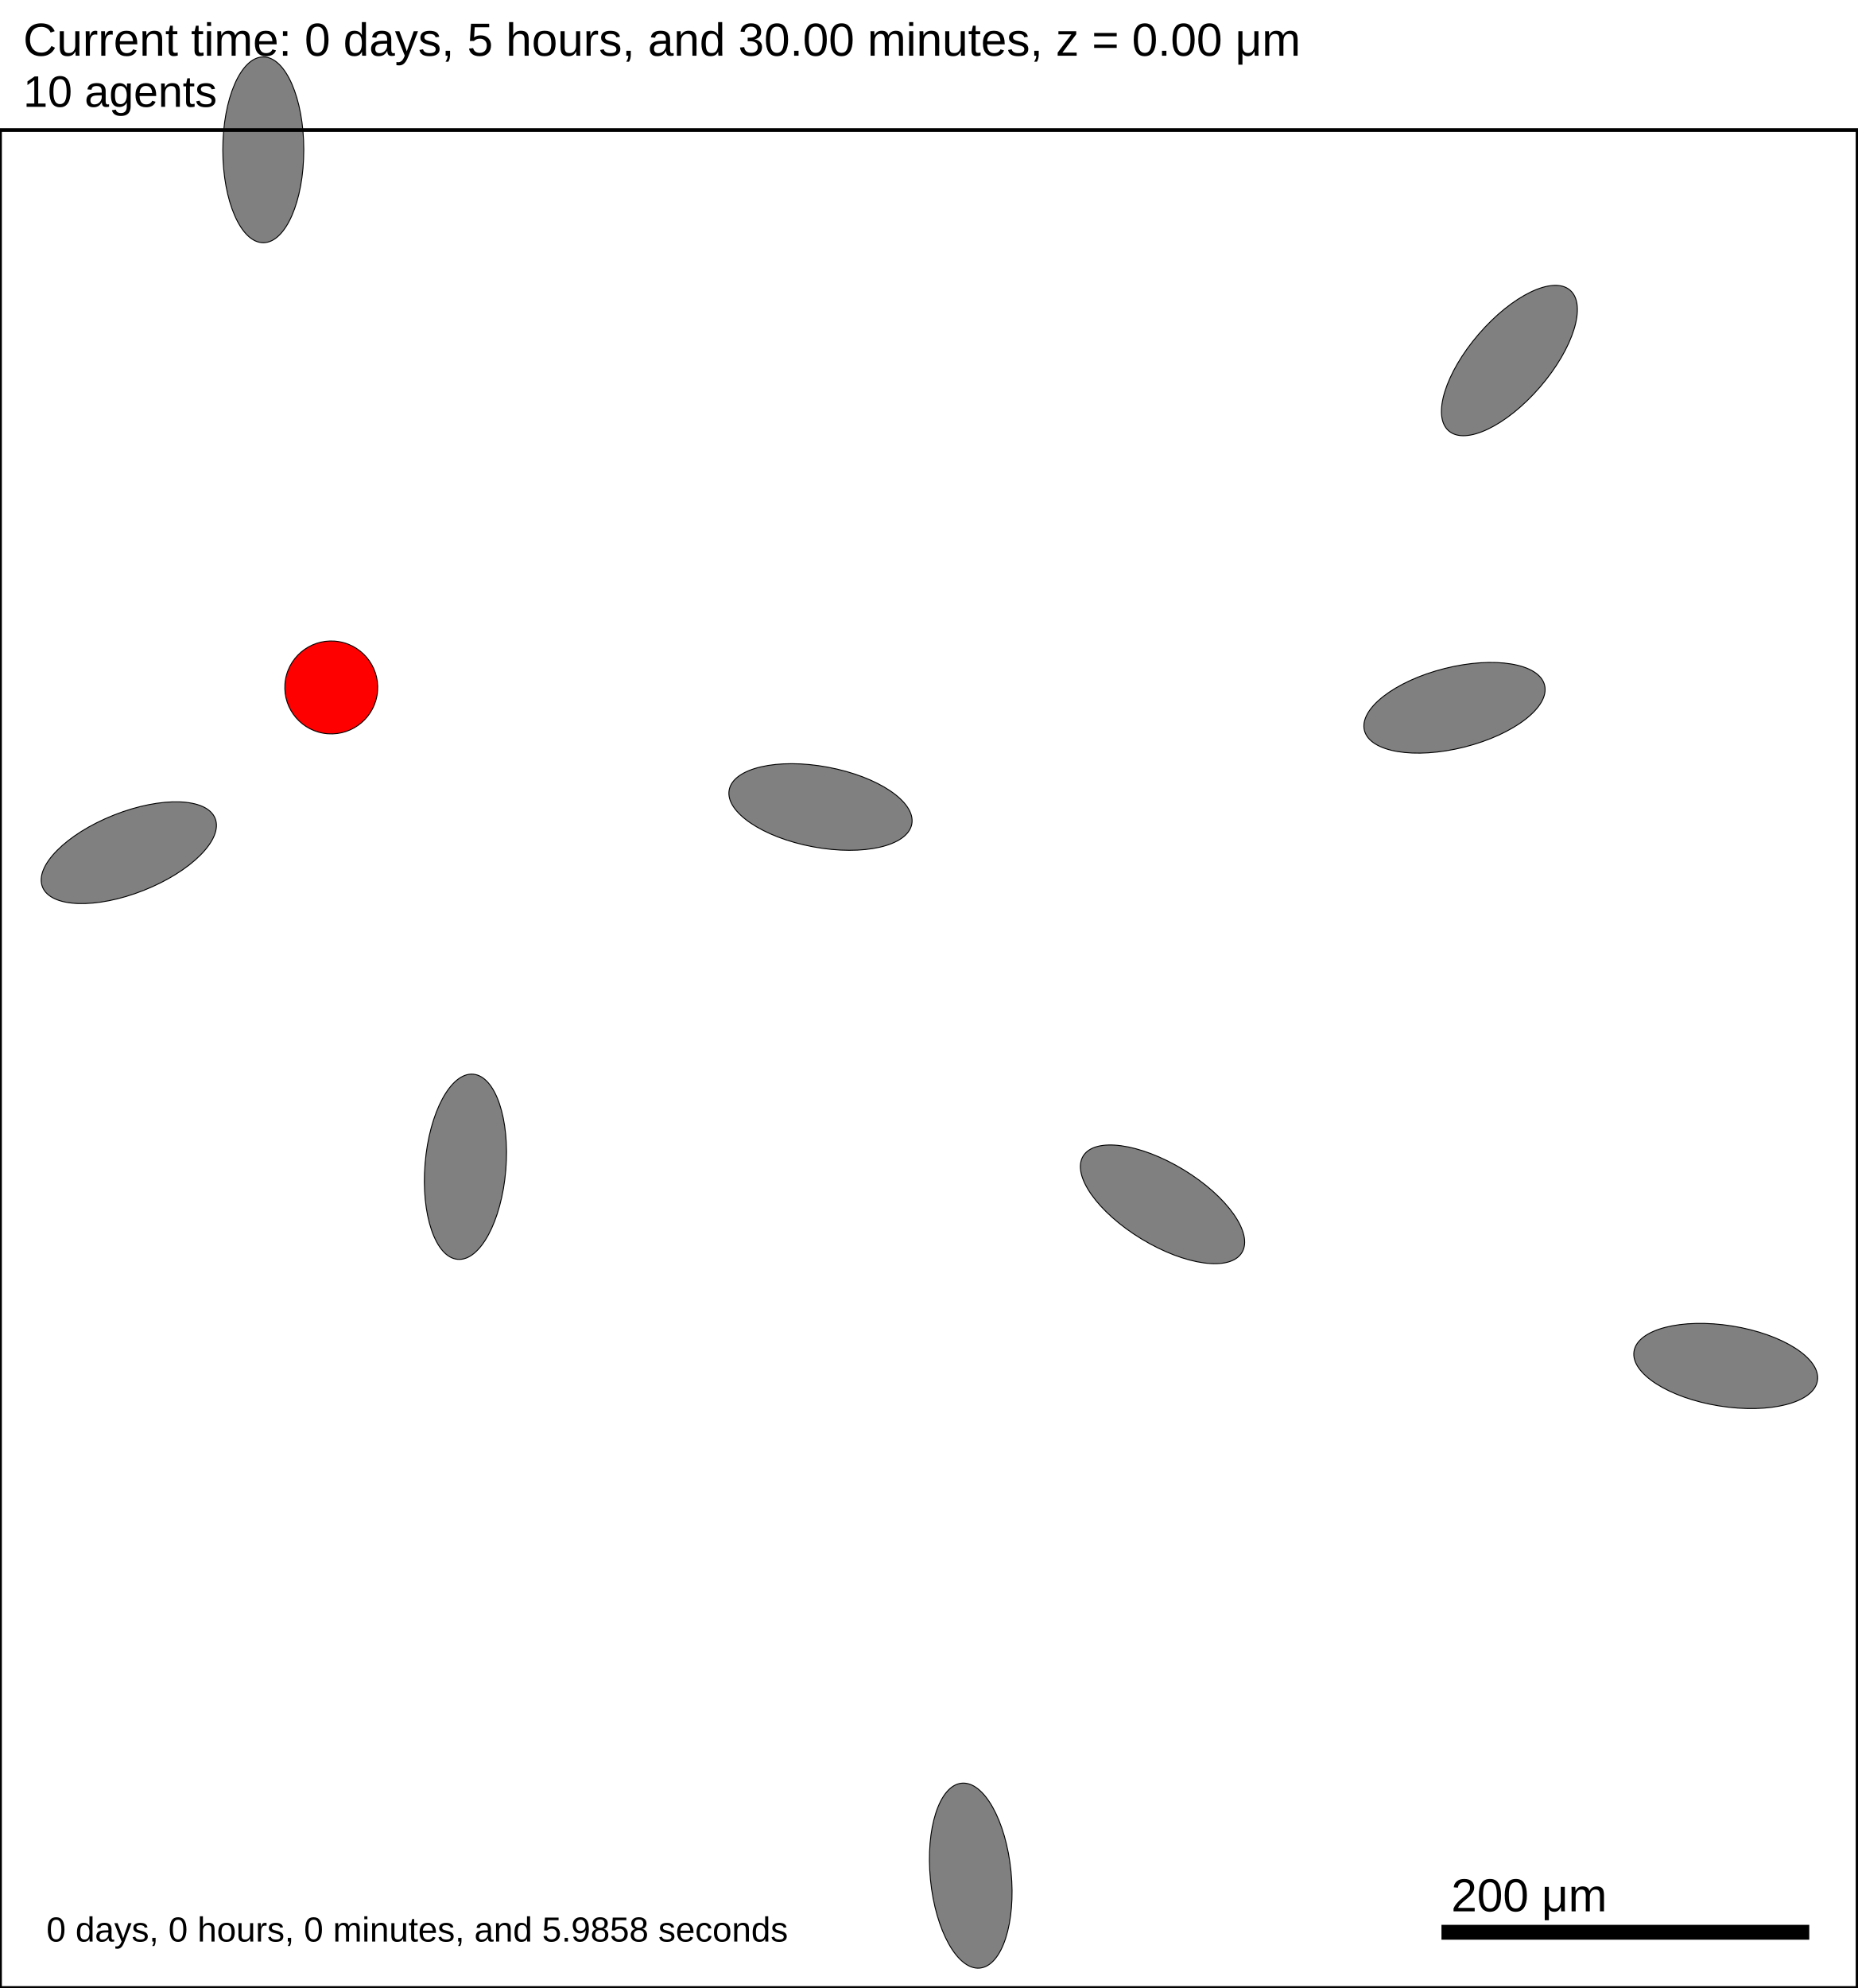
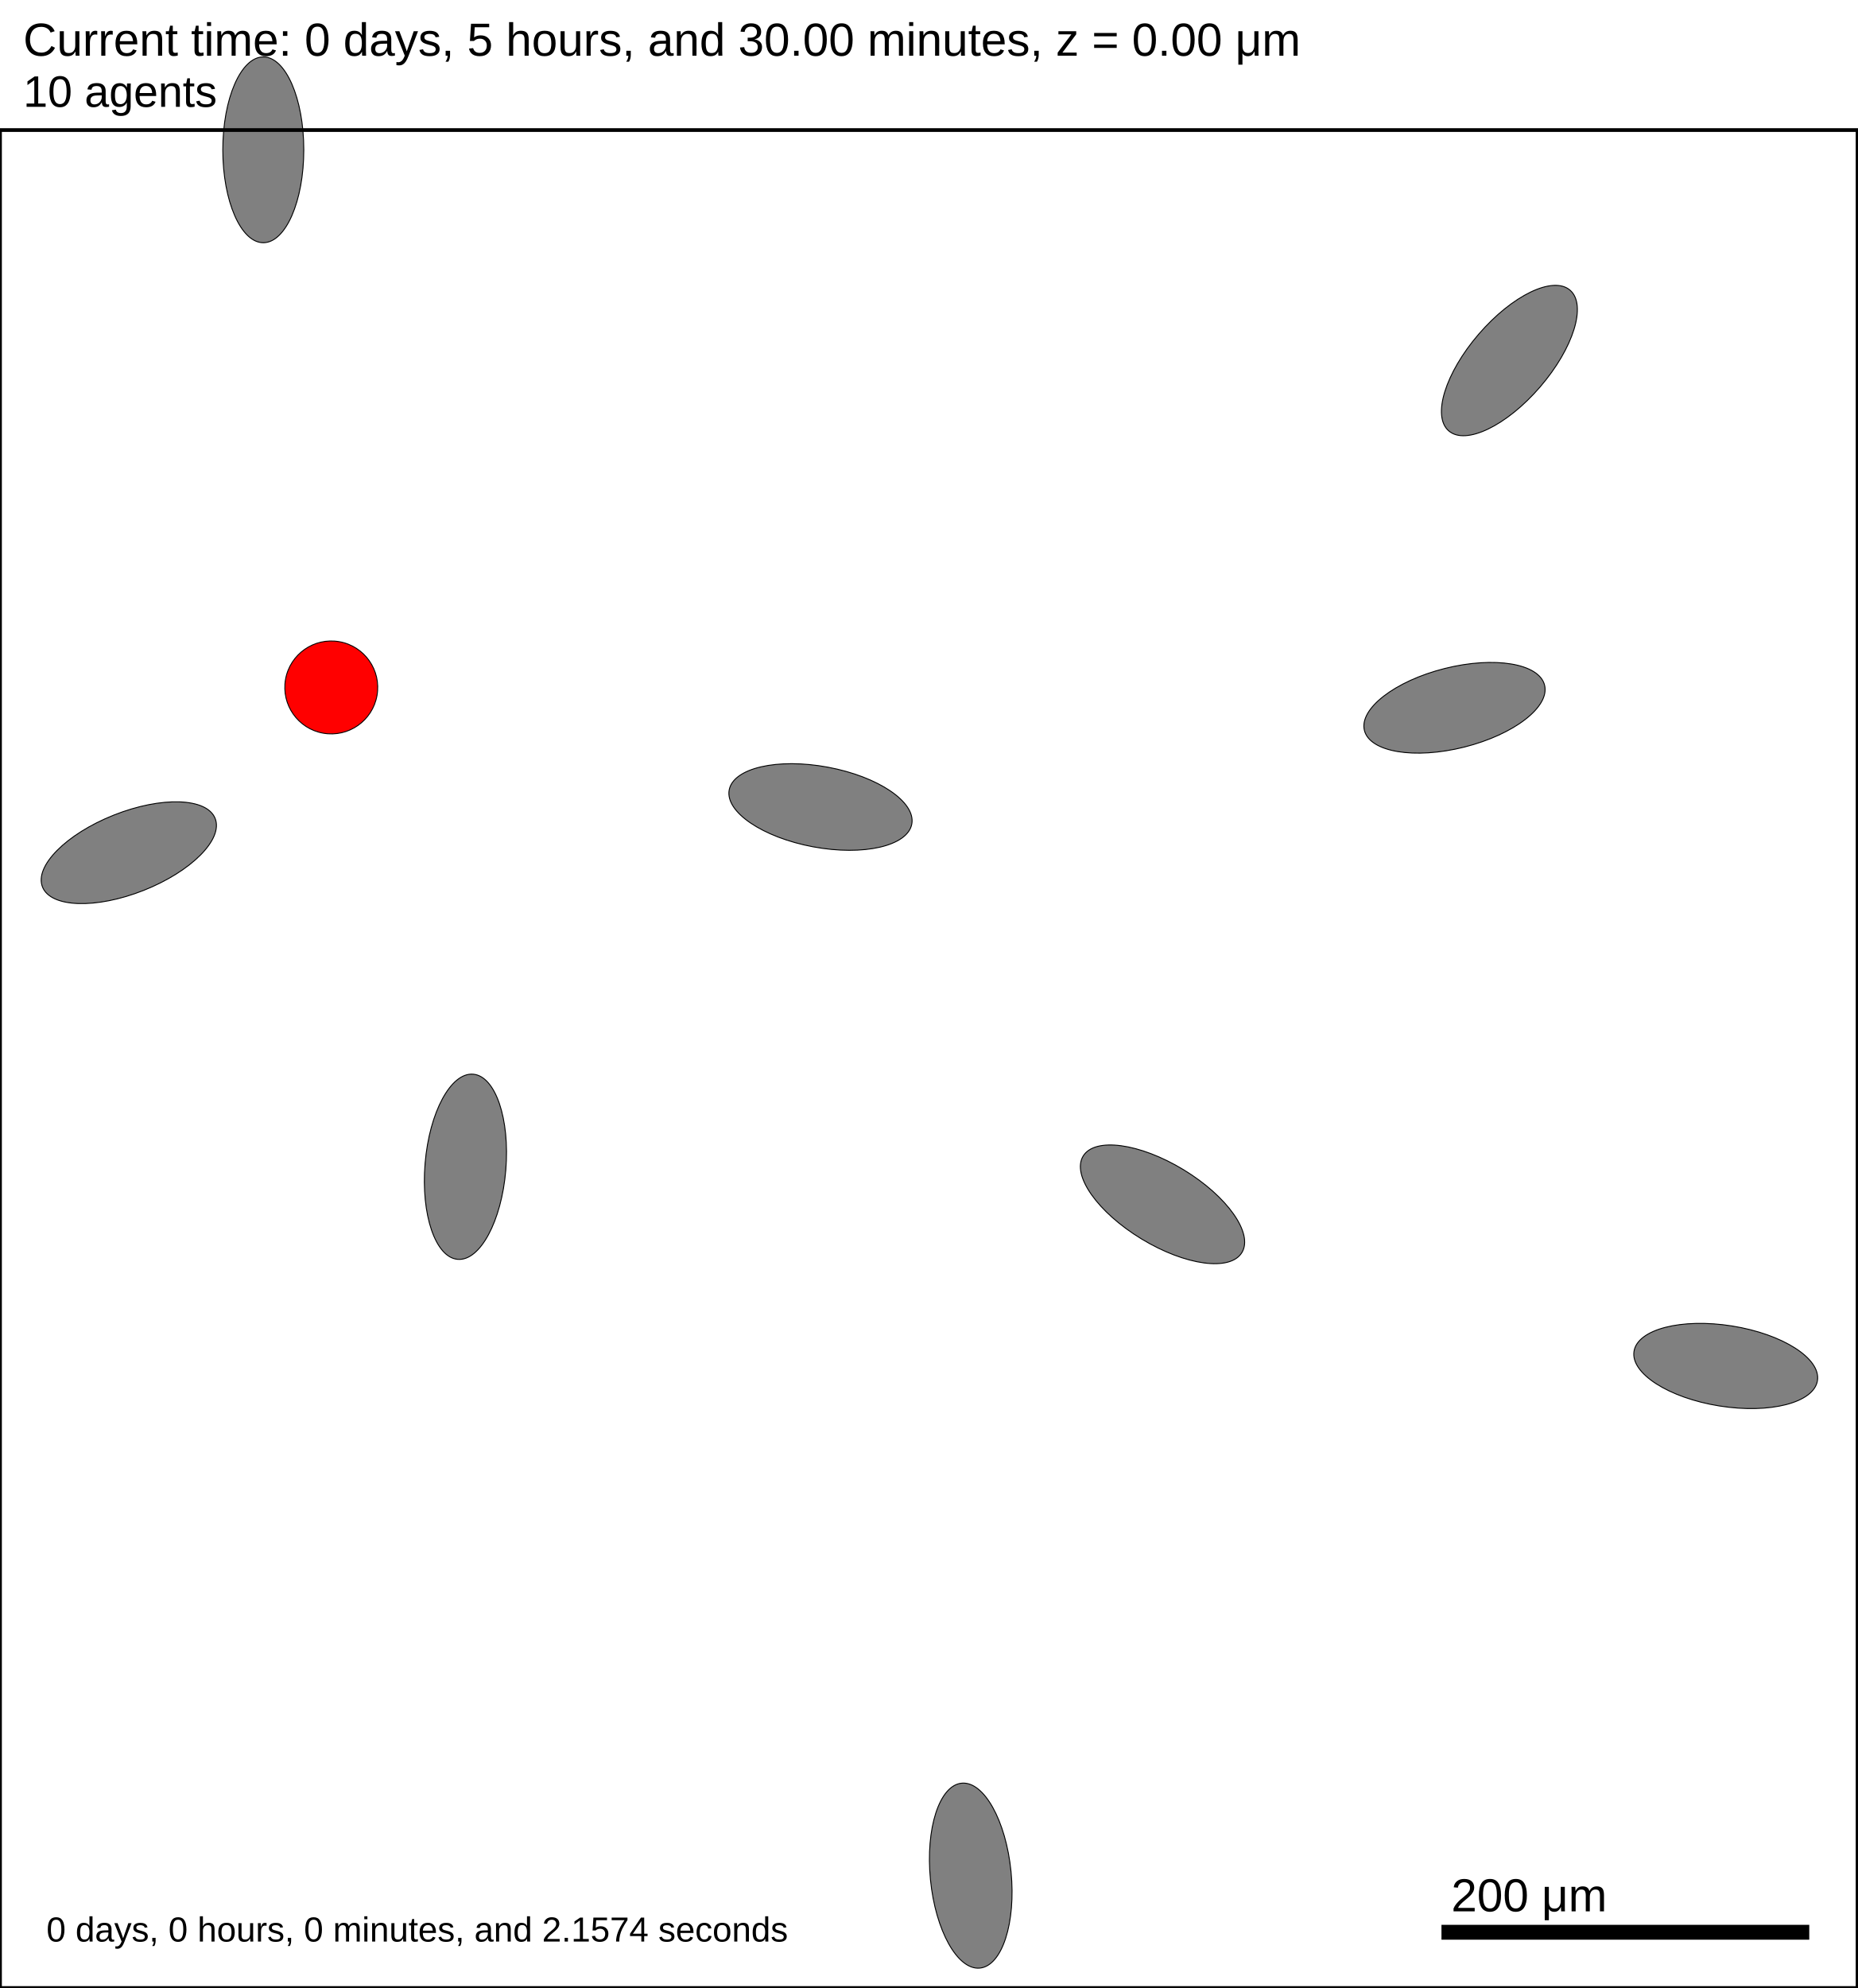
<svg xmlns="http://www.w3.org/2000/svg" version="1.1" width="1000" height="1070" id="svg2">
  <rect x="0" y="0" width="1000" height="1070" stroke-width="2" stroke="white" fill="white" />
  <text x="12.5" y="30" font-family="Arial" font-size="25" fill="black">
   Current time: 0 days, 5 hours, and 30.00 minutes, z = 0.00 μm
  </text>
  <text x="12.5" y="57.5" font-family="Arial" font-size="23.75" fill="black">
   10 agents
  </text>
  <g id="tissue" transform="translate(0,1070) scale(1,-1)">
    <g id="ECM">
  </g>
    <g id="cells">
      <g id="cell0" type="ellipsey" dead="false">
        <ellipse cx="141.743" cy="989.365" rx="50" ry="21.794" stroke-width="0.5" stroke="black" fill="grey" transform="rotate(-89.999,141.743,989.365)" />
      </g>
      <g id="cell1" type="ellipsey" dead="false">
        <ellipse cx="69.347" cy="611.051" rx="50" ry="21.794" stroke-width="0.5" stroke="black" fill="grey" transform="rotate(21.6395,69.3475,611.051)" />
      </g>
      <g id="cell2" type="ellipsey" dead="false">
        <ellipse cx="522.588" cy="60.477" rx="50" ry="21.794" stroke-width="0.5" stroke="black" fill="grey" transform="rotate(-84.3648,522.588,60.4769)" />
      </g>
      <g id="cell3" type="ellipsey" dead="false">
        <ellipse cx="625.83" cy="421.796" rx="50" ry="21.794" stroke-width="0.5" stroke="black" fill="grey" transform="rotate(-31.2684,625.83,421.796)" />
      </g>
      <g id="cell4" type="ellipsey" dead="false">
        <ellipse cx="812.575" cy="875.948" rx="50" ry="21.794" stroke-width="0.5" stroke="black" fill="grey" transform="rotate(49.2405,812.575,875.948)" />
      </g>
      <g id="cell5" type="ellipsey" dead="false">
        <ellipse cx="441.704" cy="635.65" rx="50" ry="21.794" stroke-width="0.5" stroke="black" fill="grey" transform="rotate(-10.5704,441.704,635.65)" />
      </g>
      <g id="cell6" type="ellipsey" dead="false">
        <ellipse cx="929.03" cy="334.794" rx="50" ry="21.794" stroke-width="0.5" stroke="black" fill="grey" transform="rotate(-9.082,929.03,334.794)" />
      </g>
      <g id="cell7" type="ellipsey" dead="false">
        <ellipse cx="250.565" cy="442.011" rx="50" ry="21.794" stroke-width="0.5" stroke="black" fill="grey" transform="rotate(85.2407,250.565,442.011)" />
      </g>
      <g id="cell8" type="ellipsey" dead="false">
        <ellipse cx="783.014" cy="689.05" rx="50" ry="21.794" stroke-width="0.5" stroke="black" fill="grey" transform="rotate(14.1328,783.014,689.05)" />
      </g>
      <g id="cell9" type="secretor_cell" dead="false">
        <ellipse cx="178.333" cy="700" rx="25" ry="25" stroke-width="0.5" stroke="black" fill="red" transform="rotate(-9.98035,178.333,700)" />
      </g>
    </g>
  </g>
  <rect x="775" y="1035" width="200" height="10" stroke-width="2" stroke="rgb(255,255,255)" fill="rgb(0,0,0)" />
  <text x="781.25" y="1028.75" font-family="Arial" font-size="25" fill="black">
   200 μm
  </text>
  <text x="25" y="1045" font-family="Arial" font-size="18.75" fill="black">
-    0 days, 0 hours, 0 minutes, and 5.9858 seconds
+    0 days, 0 hours, 0 minutes, and 2.1574 seconds
  </text>
  <rect x="0" y="70" width="1000" height="1000" stroke-width="2" stroke="rgb(0,0,0)" fill="none" />
</svg>
